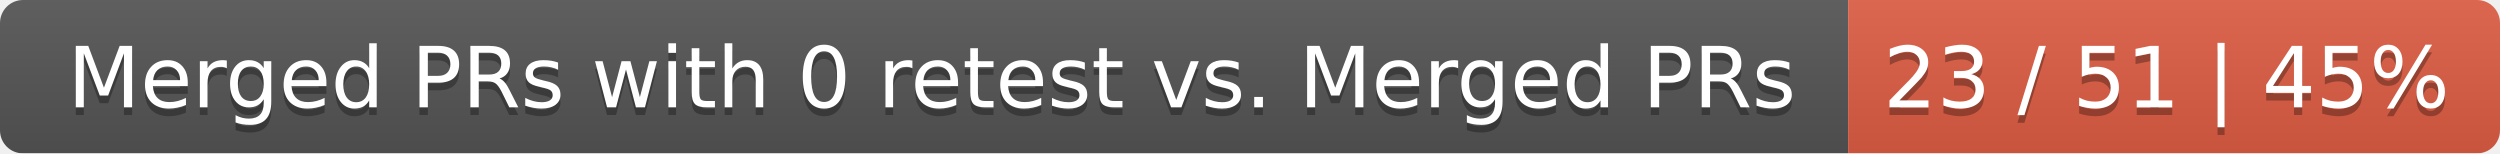
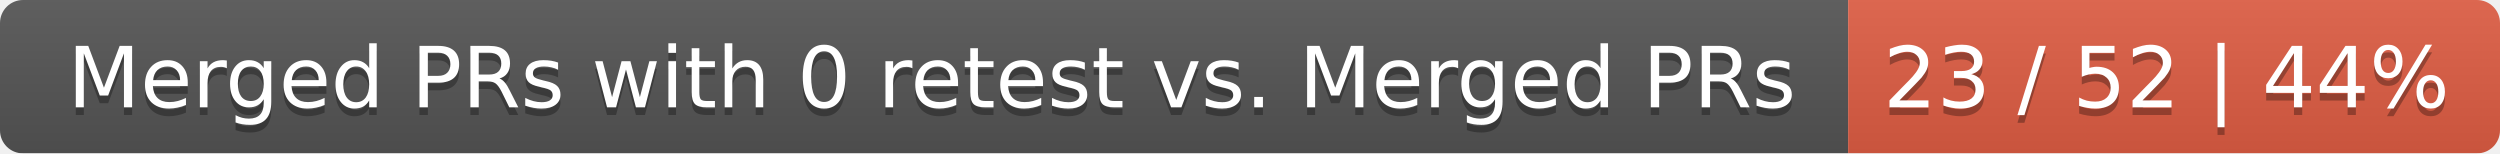
<svg xmlns="http://www.w3.org/2000/svg" width="326" height="20">
  <linearGradient id="smooth" x2="0" y2="100%">
    <stop offset="0" stop-color="#bbb" stop-opacity=".1" />
    <stop offset="1" stop-opacity=".1" />
  </linearGradient>
  <mask id="round">
    <rect width="326" height="20" rx="3" fill="#fff" />
  </mask>
  <g mask="url(#round)">
    <rect width="241" height="20" fill="#555" />
    <rect x="241" width="85" height="20" fill="#e05d44" />
    <rect width="326" height="20" fill="url(#smooth)" />
  </g>
  <g fill="#fff" text-anchor="middle" font-family="DejaVu Sans,Verdana,Geneva,sans-serif" font-size="11">
    <text x="121.5" y="15" fill="#010101" fill-opacity=".3">Merged PRs with 0 retest vs. Merged PRs</text>
    <text x="121.5" y="14">Merged PRs with 0 retest vs. Merged PRs</text>
-     <text x="282.5" y="15" fill="#010101" fill-opacity=".3">23 / 51 | 45%</text>
-     <text x="282.5" y="14">23 / 51 | 45%</text>
+     <text x="282.5" y="15" fill="#010101" fill-opacity=".3">23 / 52 | 44%</text>
+     <text x="282.5" y="14">23 / 52 | 44%</text>
  </g>
</svg>
